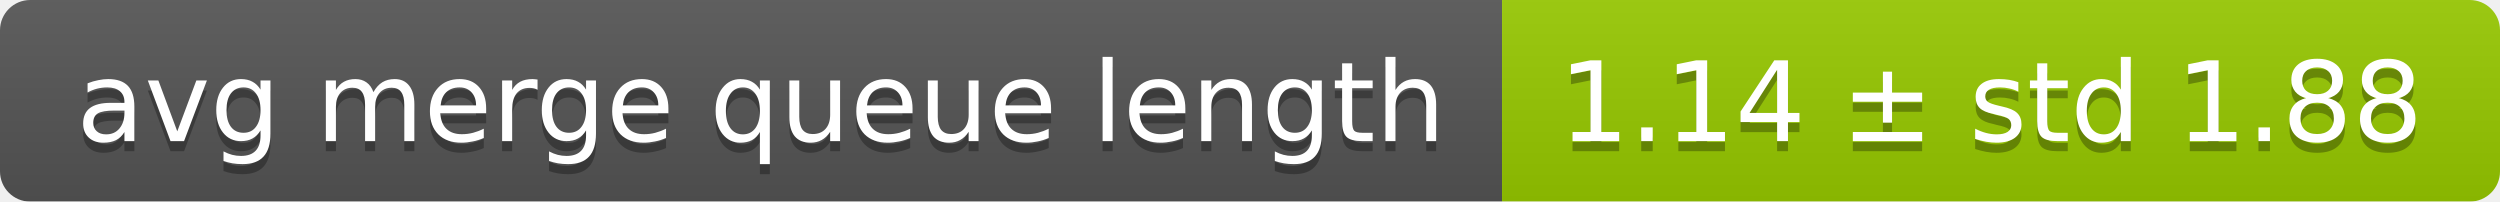
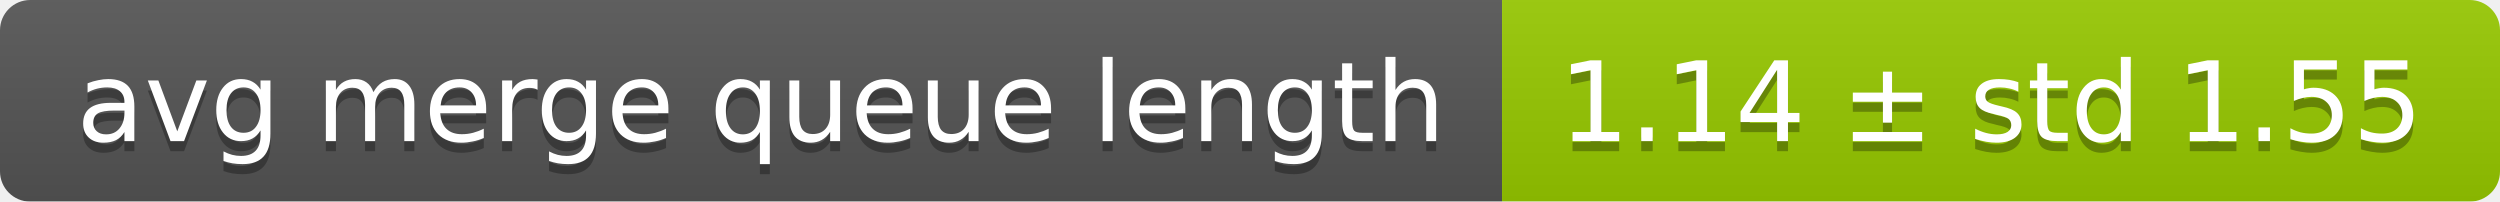
<svg xmlns="http://www.w3.org/2000/svg" width="248" height="20">
  <linearGradient id="smooth" x2="0" y2="100%">
    <stop offset="0" stop-color="#bbb" stop-opacity=".1" />
    <stop offset="1" stop-opacity=".1" />
  </linearGradient>
  <mask id="round">
    <rect width="248" height="20" rx="3" fill="#fff" />
  </mask>
  <g mask="url(#round)">
    <rect width="149" height="20" fill="#555" />
    <rect x="149" width="99" height="20" fill="#97ca00" />
    <rect width="248" height="20" fill="url(#smooth)" />
  </g>
  <g fill="#fff" text-anchor="middle" font-family="DejaVu Sans,Verdana,Geneva,sans-serif" font-size="11">
    <text x="75.5" y="15" fill="#010101" fill-opacity=".3">avg merge queue length</text>
    <text x="75.5" y="14">avg merge queue length</text>
-     <text x="197.5" y="15" fill="#010101" fill-opacity=".3">1.14 ± std 1.88</text>
-     <text x="197.5" y="14">1.14 ± std 1.88</text>
+     <text x="197.5" y="15" fill="#010101" fill-opacity=".3">1.14 ± std 1.55</text>
+     <text x="197.5" y="14">1.14 ± std 1.55</text>
  </g>
</svg>
